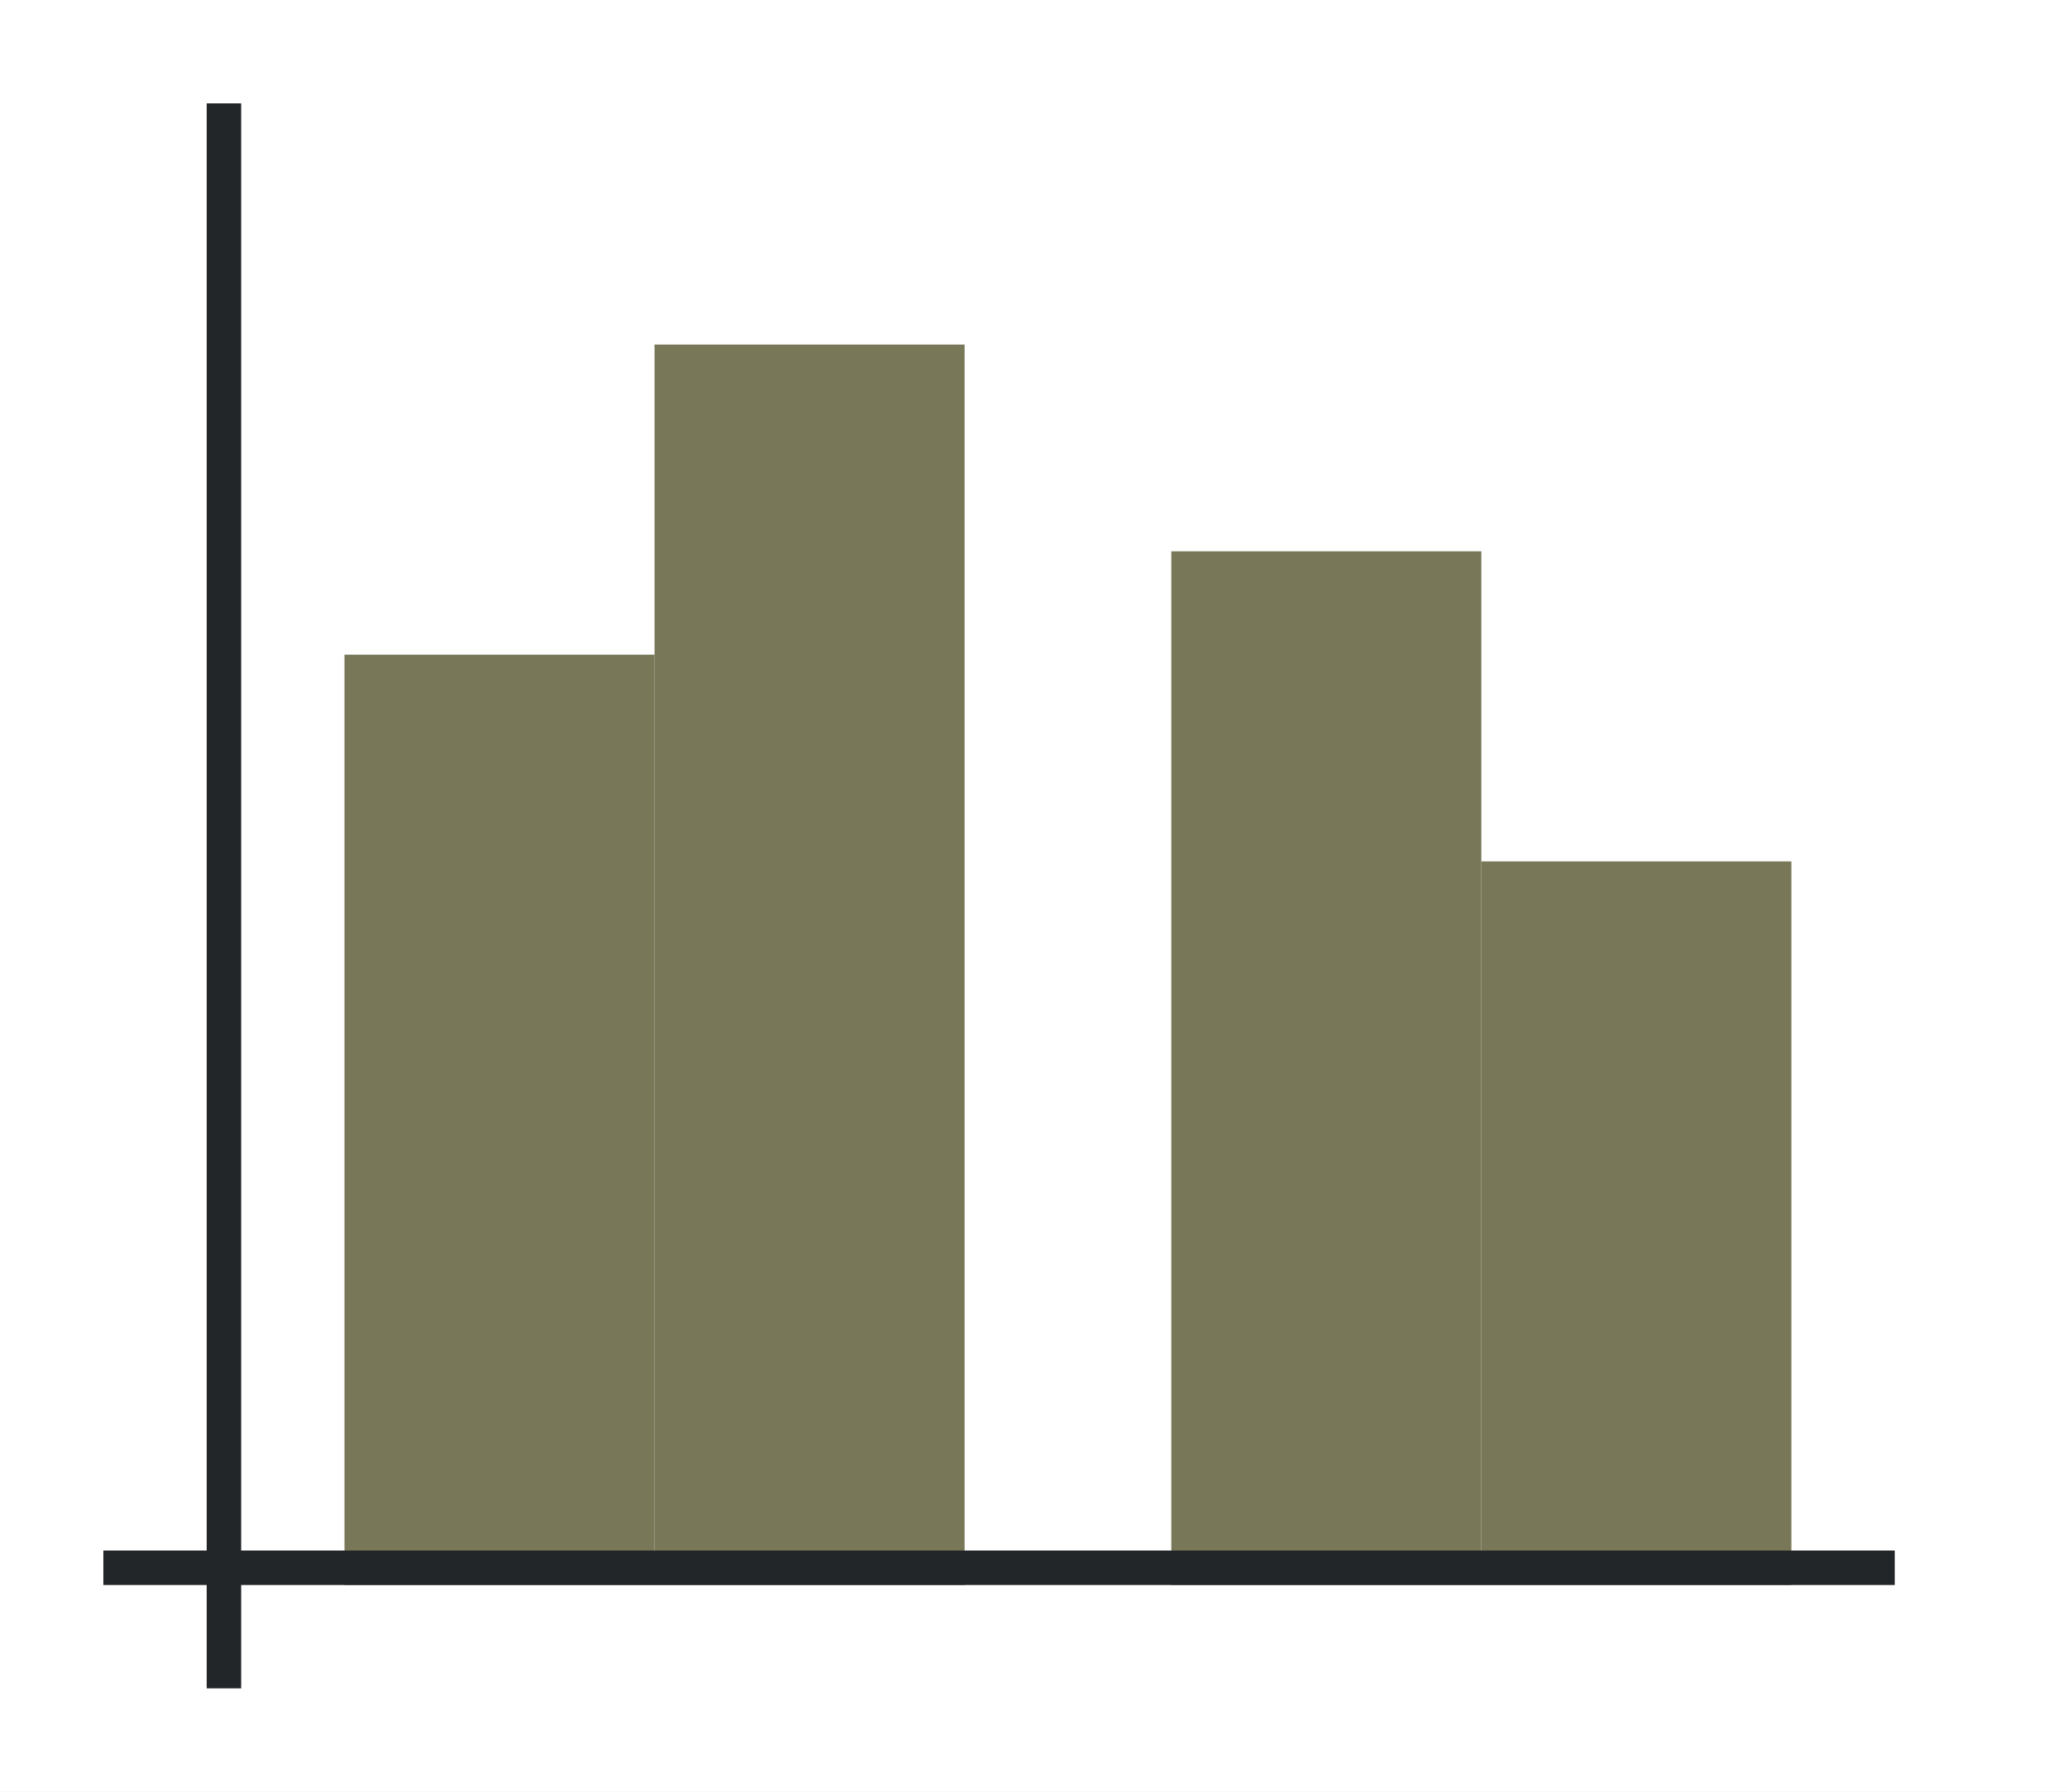
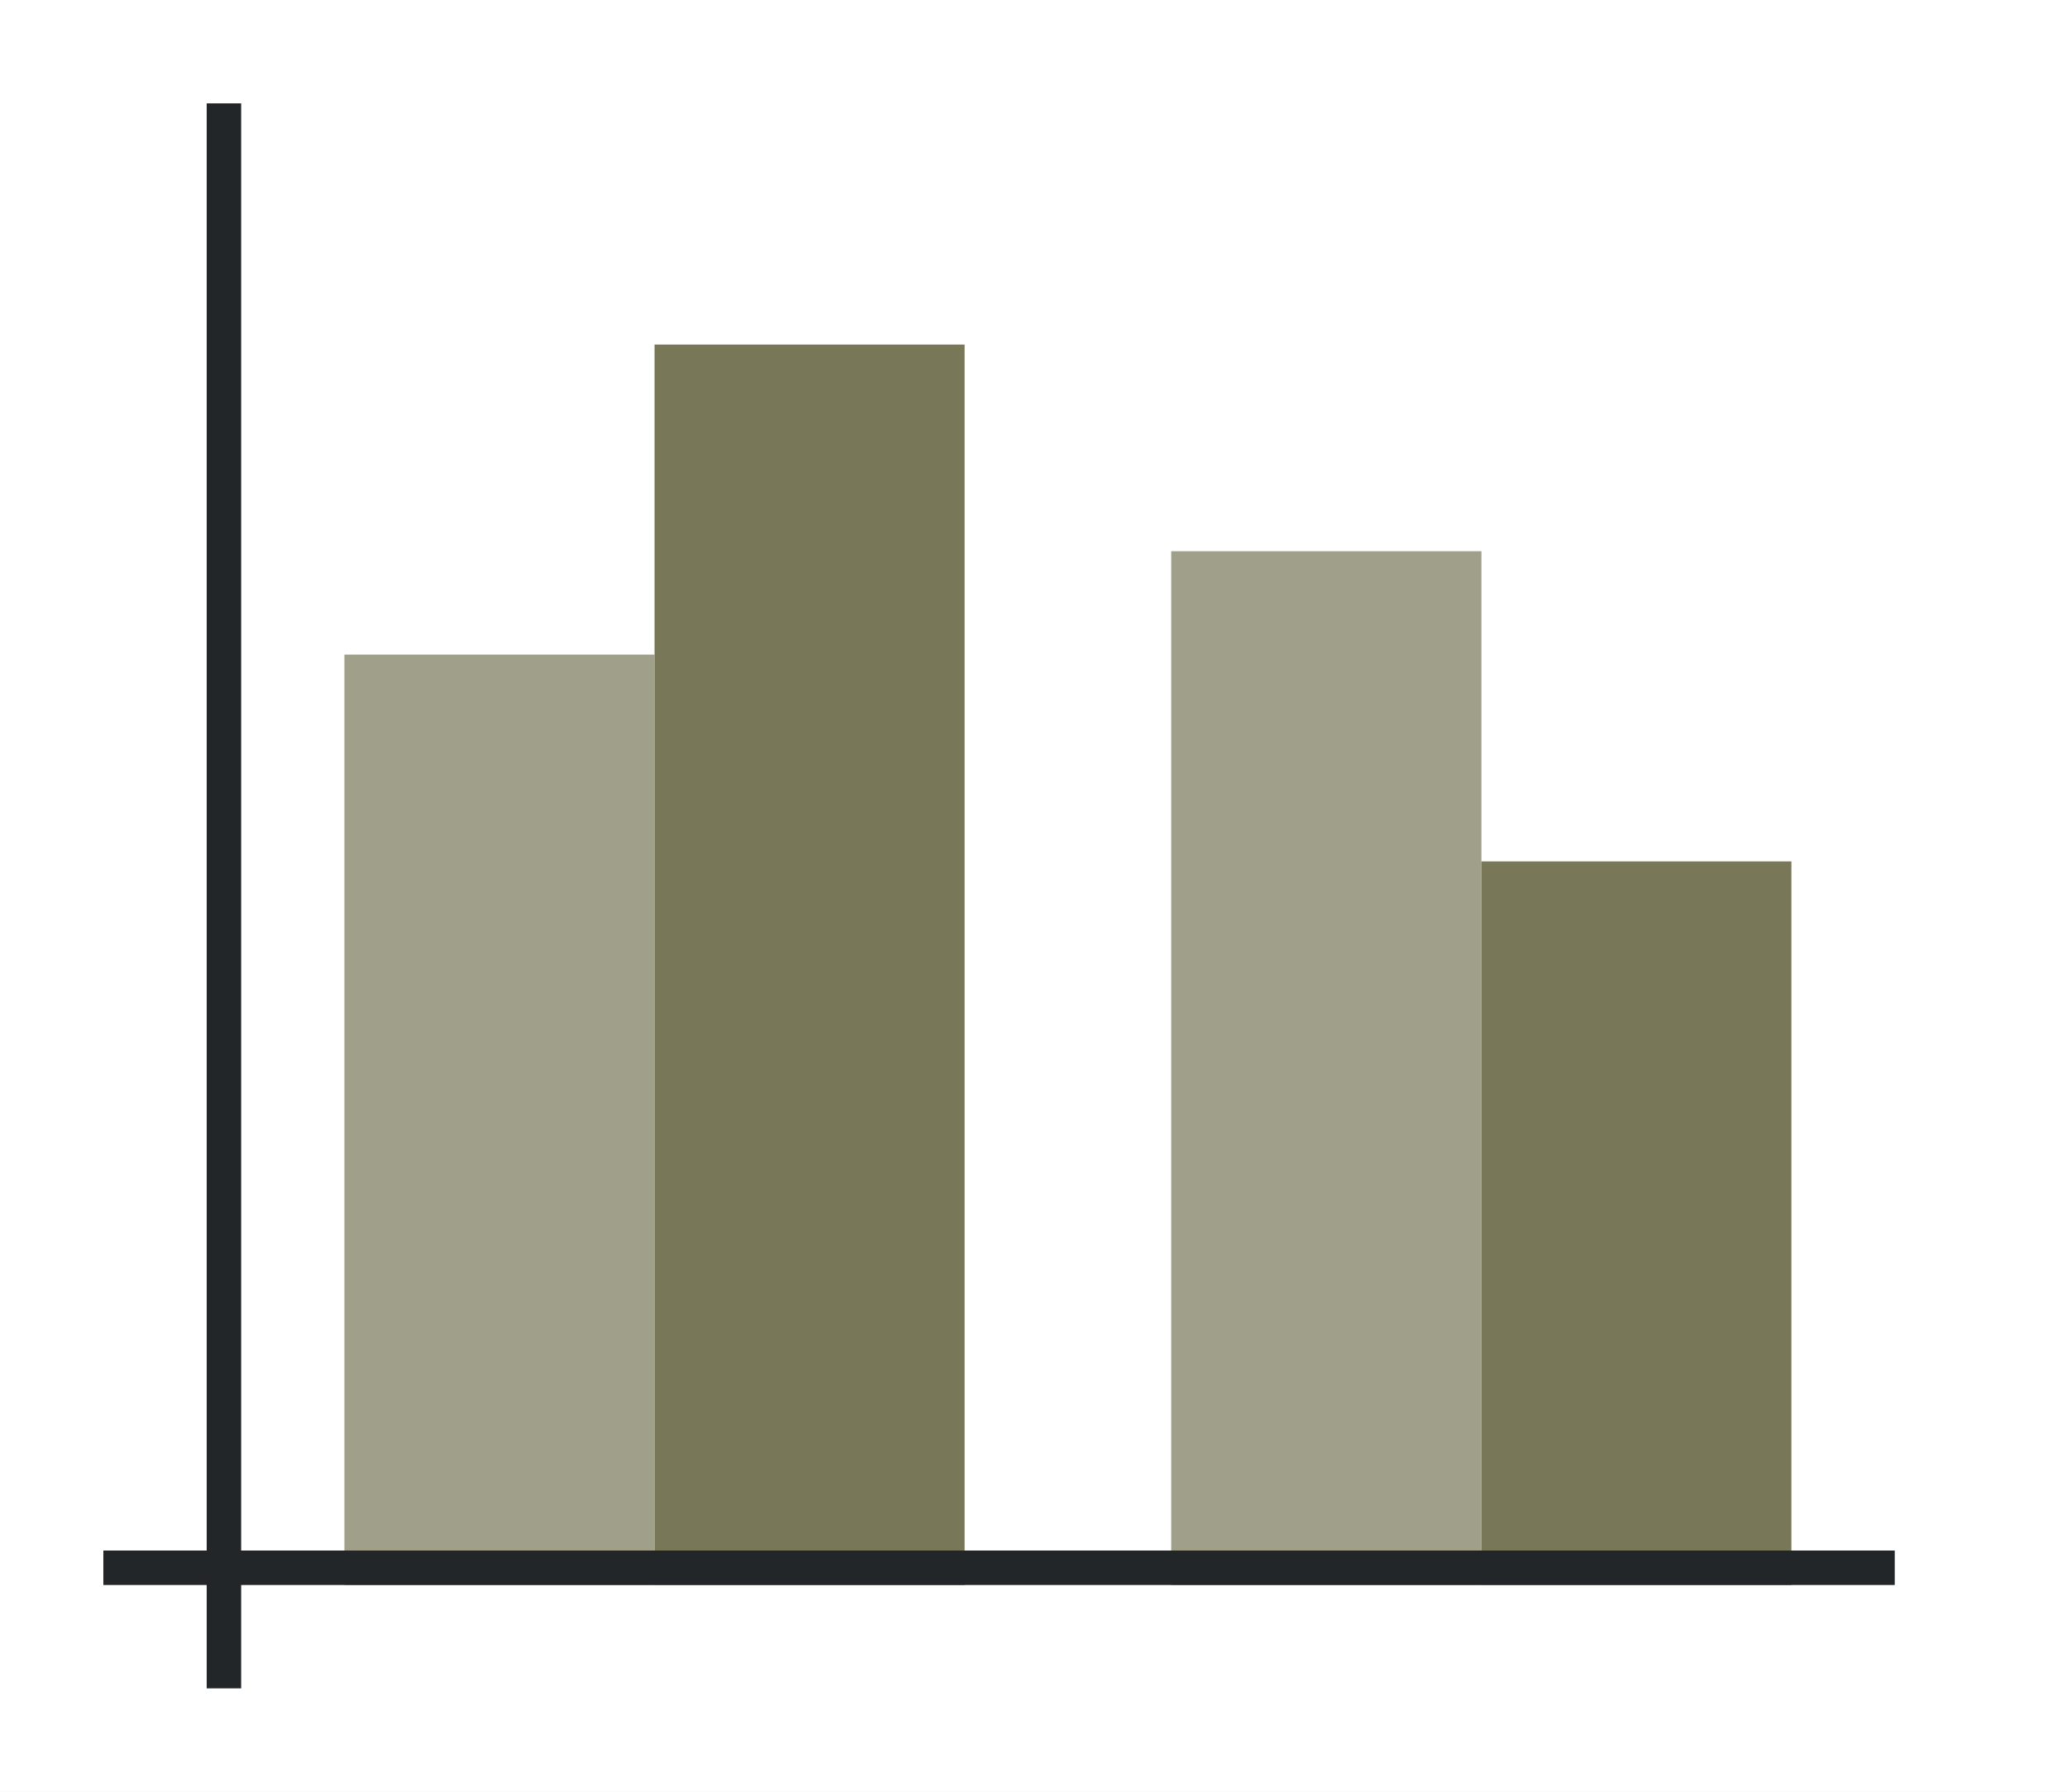
<svg xmlns="http://www.w3.org/2000/svg" xmlns:xlink="http://www.w3.org/1999/xlink" height="52" width="60">
  <linearGradient id="a">
-     <stop offset="0" stop-color="#787859" />
+     <stop offset="0" stop-color="#e95420" />
    <stop offset="1" stop-color="#fe865c" />
  </linearGradient>
  <linearGradient id="c" gradientTransform="matrix(1 0 0 1.5 -2 -1523.543)" gradientUnits="userSpaceOnUse" x1="16" x2="16" xlink:href="#a" y1="1046.362" y2="1017.696" />
  <linearGradient id="d" gradientTransform="matrix(1 0 0 1.2 -26 -1209.634)" gradientUnits="userSpaceOnUse" x1="101" x2="36" xlink:href="#b" y1="959.695" y2="947.195" />
  <linearGradient id="b">
-     <stop offset="0" stop-color="#787859" />
+     <stop offset="0" stop-color="#77216f" />
    <stop offset="1" stop-color="#a25f9e" />
  </linearGradient>
  <linearGradient id="e" gradientTransform="matrix(1 0 0 1.66667 22 -1697.937)" gradientUnits="userSpaceOnUse" x1="16" x2="16" xlink:href="#a" y1="1046.362" y2="1020.562" />
  <linearGradient id="f" gradientTransform="matrix(1 0 0 .7 -2 -686.453)" gradientUnits="userSpaceOnUse" x1="50" x2="50" xlink:href="#b" y1="1046.362" y2="984.934" />
  <path d="M0 0h60v52H0z" fill="#fff" />
  <path d="M10 19h9v27h-9z" fill="url(#c)" style="fill:#787859;fill-opacity:1" />
  <path d="M19 10h9v36h-9z" fill="url(#d)" style="fill:#787859;fill-opacity:1" />
  <path d="M34 16h9v30h-9z" fill="url(#e)" style="fill:#787859;fill-opacity:1" />
  <path d="M43 25h9v21h-9z" fill="url(#f)" style="fill:#787859;fill-opacity:1" />
+   <path d="M10 19h9v27h-9z" fill="url(#c)" style="fill:#fff;fill-opacity:1;opacity:.3" />
+   <path d="M34 16h9v30h-9z" fill="url(#e)" style="fill:#fff;fill-opacity:1;opacity:.3" />
  <g fill="#232629">
    <path d="M3 45h52v1H3z" />
    <path d="M6 3h1v46H6z" />
  </g>
</svg>
